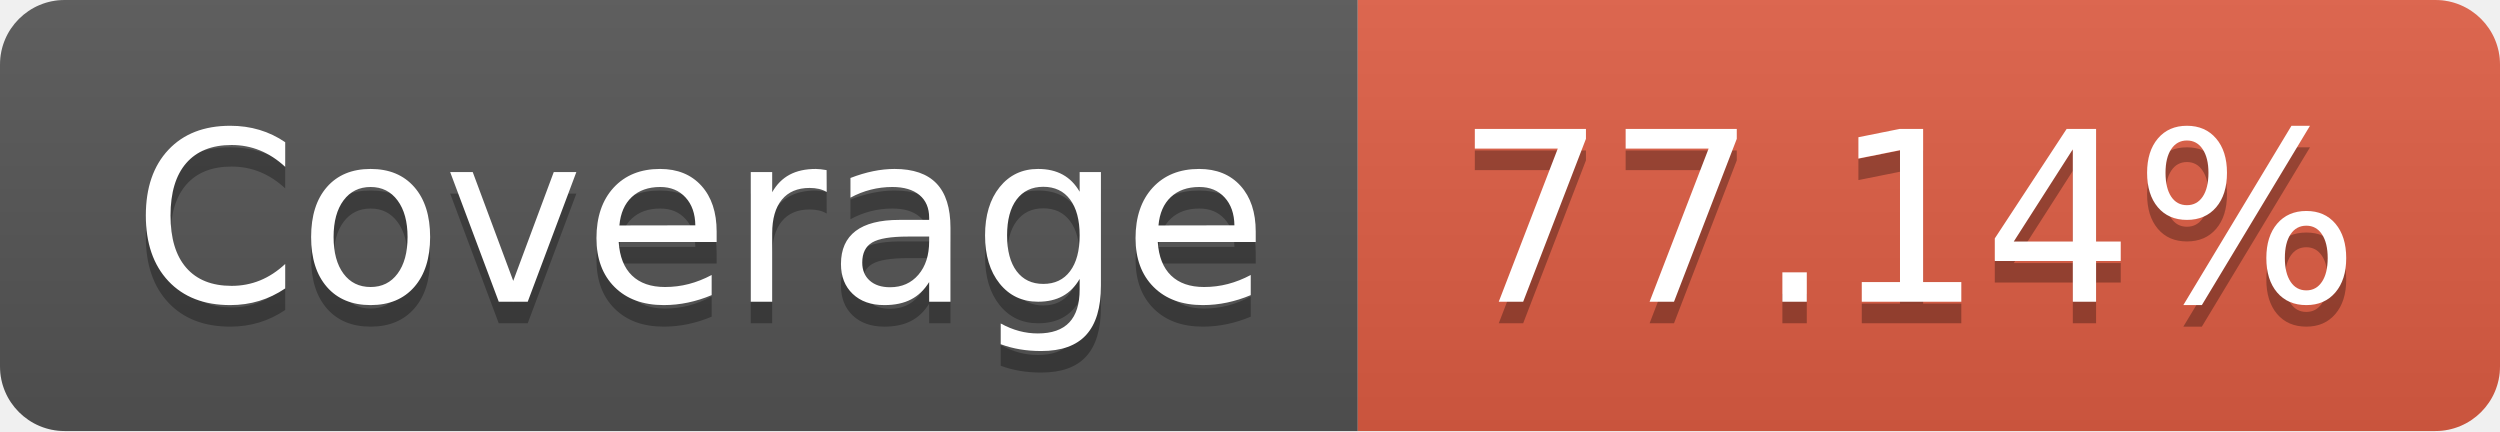
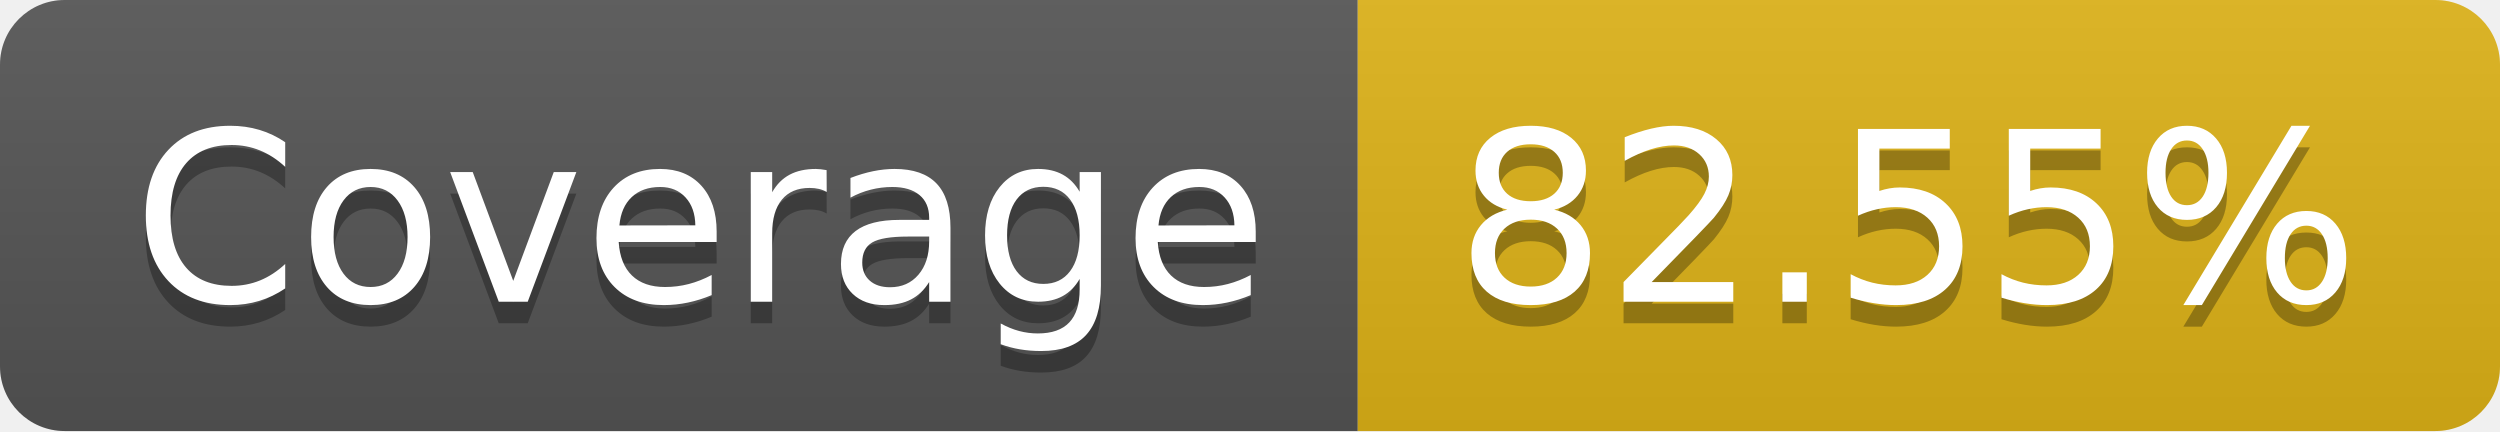
- <svg xmlns="http://www.w3.org/2000/svg" width="116" height="20" role="img" aria-label="Coverage: 77.14%">
+ <svg xmlns="http://www.w3.org/2000/svg" width="116" height="20" role="img" aria-label="Coverage: 82.55%">
  <linearGradient id="s" x2="0" y2="100%">
    <stop offset="0" stop-color="#bbb" stop-opacity=".1" />
    <stop offset="1" stop-opacity=".1" />
  </linearGradient>
  <clipPath id="r">
    <rect width="116" height="20" rx="3" fill="#fff" />
  </clipPath>
  <g clip-path="url(#r)">
    <rect width="63" height="20" fill="#555" />
-     <rect x="63" width="53" height="20" fill="#e05d44" />
+     <rect x="63" width="53" height="20" fill="#dfb317" />
    <rect width="116" height="20" fill="url(#s)" />
  </g>
  <g fill="#fff" text-anchor="middle" font-family="Verdana,Geneva,DejaVu Sans,sans-serif" text-rendering="geometricPrecision" font-size="110">
    <text aria-hidden="true" x="325" y="150" fill="#010101" fill-opacity=".3" transform="scale(.1)" textLength="530">Coverage</text>
    <text x="325" y="140" transform="scale(.1)" fill="#fff" textLength="530">Coverage</text>
-     <text aria-hidden="true" x="885" y="150" fill="#010101" fill-opacity=".3" transform="scale(.1)" textLength="430">77.14%</text>
-     <text x="885" y="140" transform="scale(.1)" fill="#fff" textLength="430">77.14%</text>
+     <text aria-hidden="true" x="885" y="150" fill="#010101" fill-opacity=".3" transform="scale(.1)" textLength="430">82.55%</text>
+     <text x="885" y="140" transform="scale(.1)" fill="#fff" textLength="430">82.55%</text>
  </g>
</svg>
